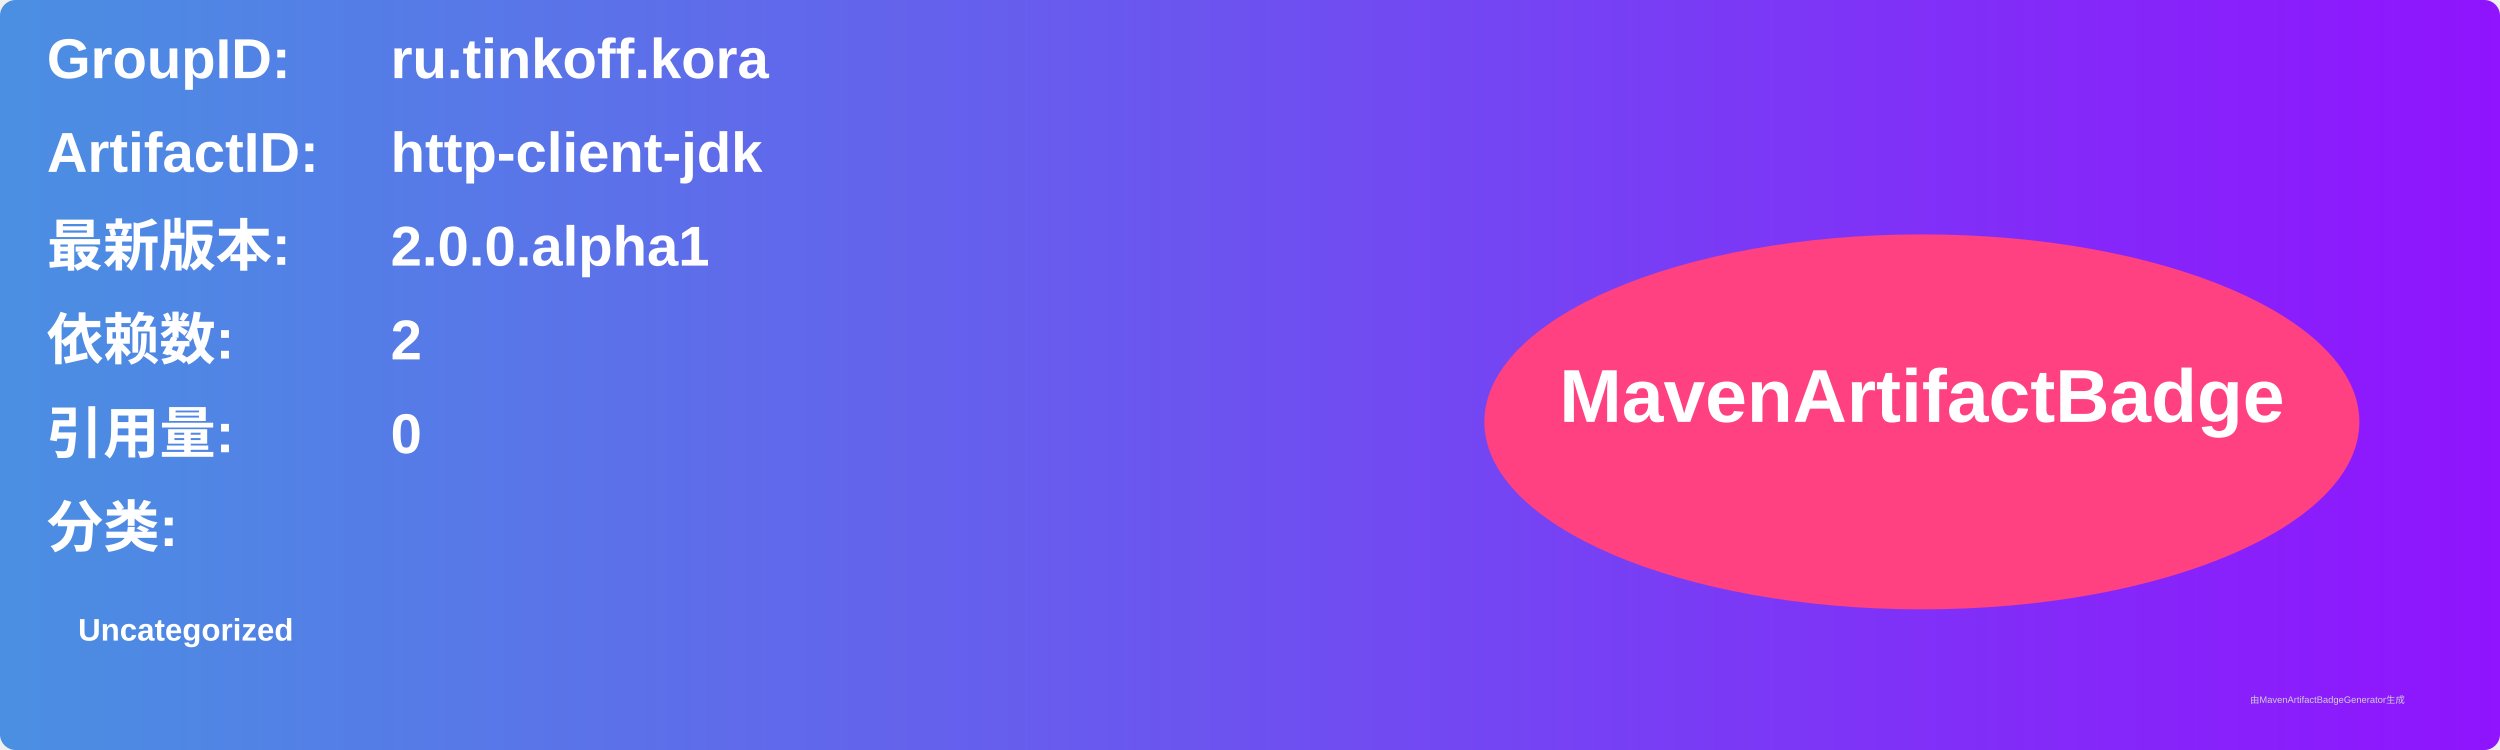
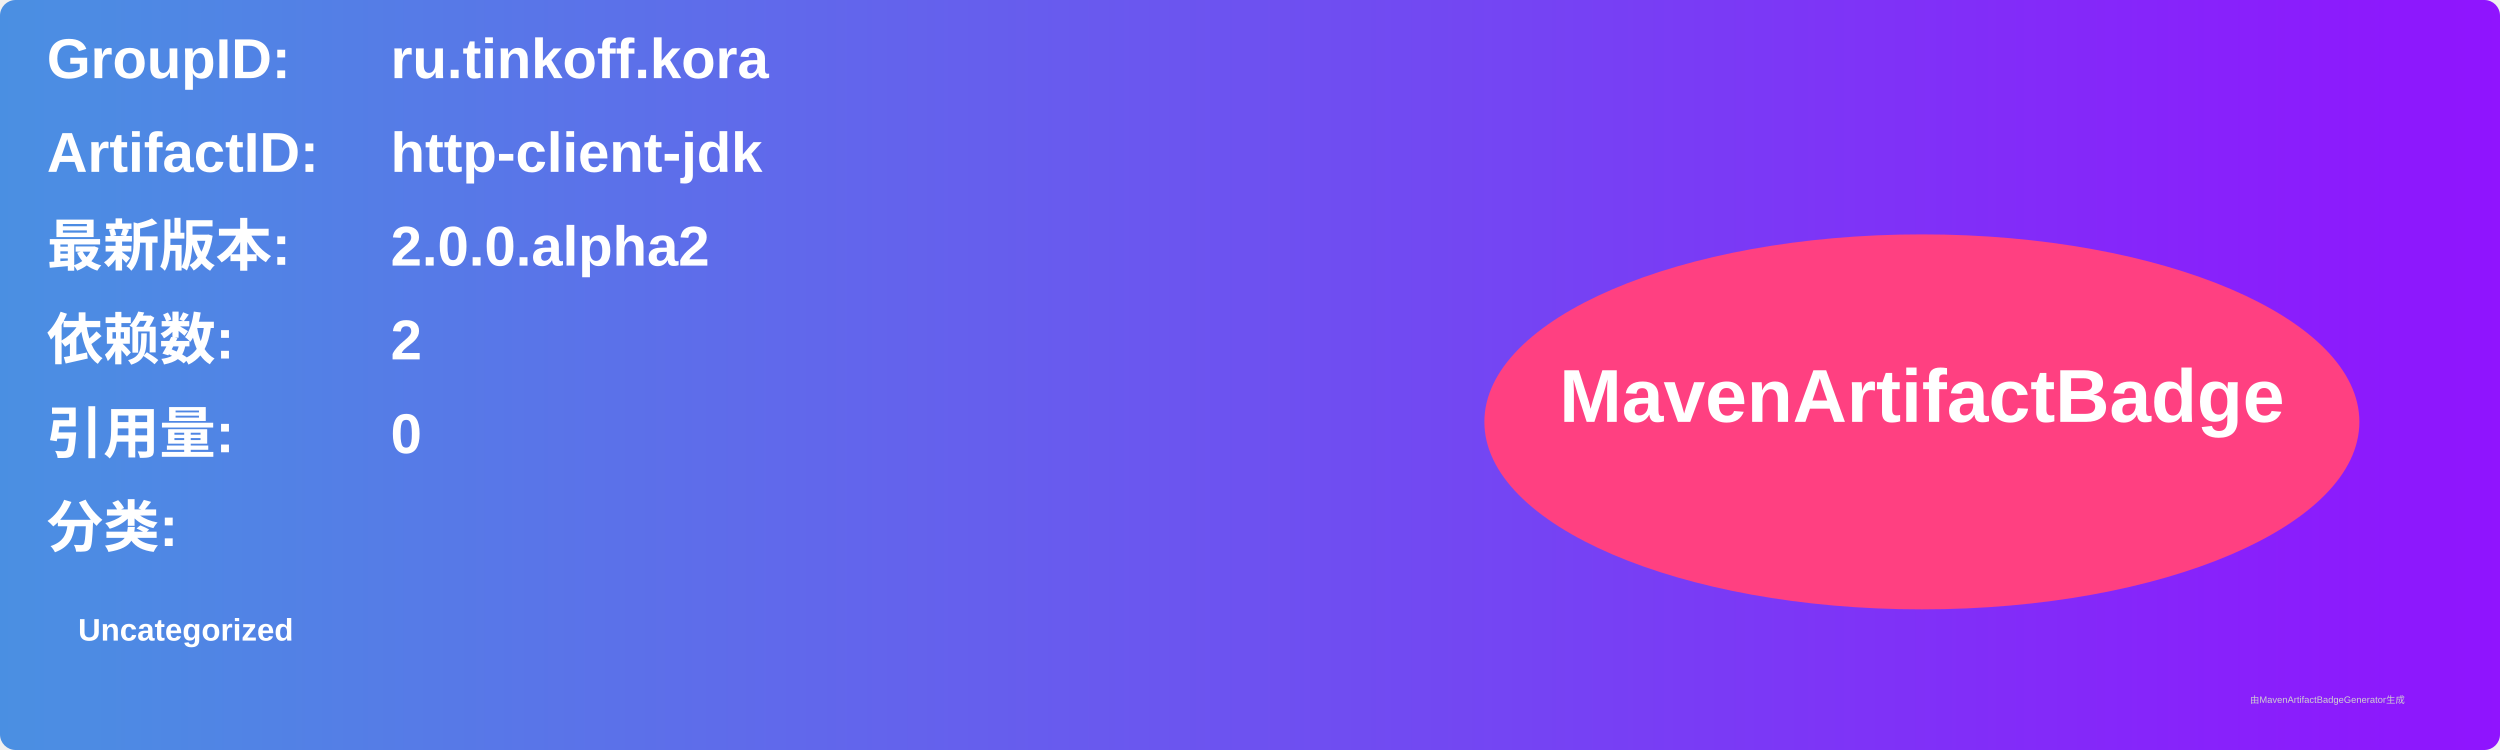
<svg xmlns="http://www.w3.org/2000/svg" width="800" height="240" viewBox="0 0 800 240">
  <linearGradient id="grad" x1="0%" y1="0%" x2="100%" y2="0%">
    <stop offset="0%" stop-color="#4a90e2" />
    <stop offset="100%" stop-color="#9013fe" />
  </linearGradient>
  <rect width="100%" height="100%" rx="5" ry="5" fill="url(#grad)" />
  <g transform="translate(15, 15)">
    <text x="0" y="10" font-family="Arial" font-size="18" fill="white" font-weight="bold" width="260">GroupID:</text>
    <text x="110" y="10" font-family="Arial" font-size="18" fill="white" font-weight="bold" width="460">ru.tinkoff.kora</text>
    <text x="0" y="40" font-family="Arial" font-size="18" fill="white" font-weight="bold" width="260">ArtifactID:</text>
    <text x="110" y="40" font-family="Arial" font-size="18" fill="white" font-weight="bold" width="460">http-client-jdk</text>
    <text x="0" y="70" font-family="Arial" font-size="18" fill="white" font-weight="bold">最新版本:</text>
    <text x="110" y="70" font-family="Arial" font-size="18" fill="white" font-weight="bold">
-       <tspan font-weight="bold">2.0.0.alpha1</tspan>
+       <tspan font-weight="bold">2.0.0.alpha2</tspan>
    </text>
    <text x="0" y="100" font-family="Arial" font-size="18" fill="white" font-weight="bold">依赖数: </text>
    <text x="110" y="100" font-family="Arial" font-size="18" fill="white">
      <tspan font-weight="bold">2</tspan>
    </text>
    <text x="0" y="130" font-family="Arial" font-size="18" fill="white" font-weight="bold">引用量: </text>
    <text x="110" y="130" font-family="Arial" font-size="18" fill="white">
      <tspan font-weight="bold">0</tspan>
    </text>
    <text x="0" y="160" font-family="Arial" font-size="18" fill="white" font-weight="bold">分类:</text>
    <text x="10" y="190" font-family="Arial" font-size="10" fill="white">
      <tspan font-weight="bold">Uncategorized</tspan>
    </text>
    <ellipse cx="600" cy="120" rx="140" ry="60" fill="#ff4081" />
    <text x="600" y="120" text-anchor="middle" font-family="Arial" font-size="24" fill="white" font-weight="bold">MavenArtifactBadge</text>
  </g>
  <text x="720" y="225" font-family="Arial" font-size="3" fill="#d0d0d0">由MavenArtifactBadgeGenerator生成</text>
</svg>
